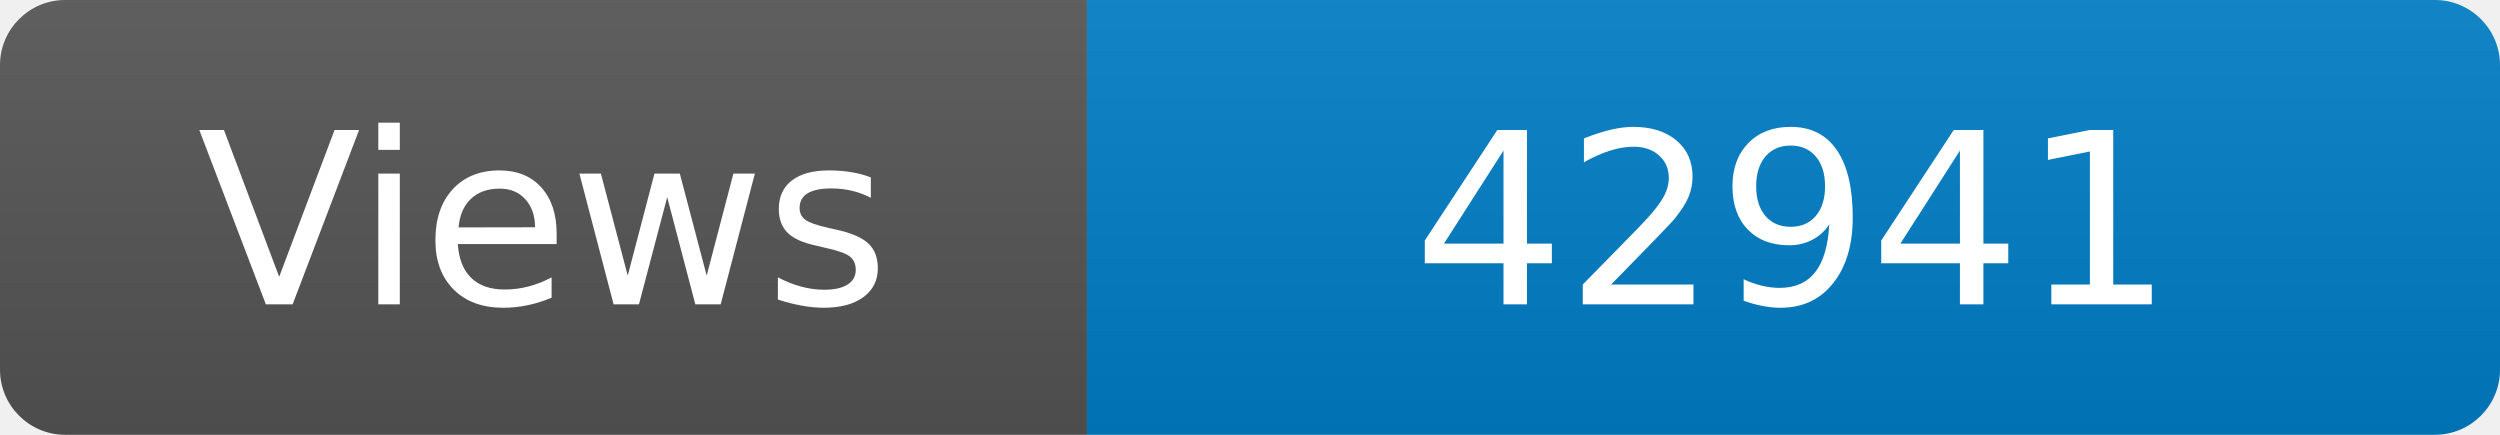
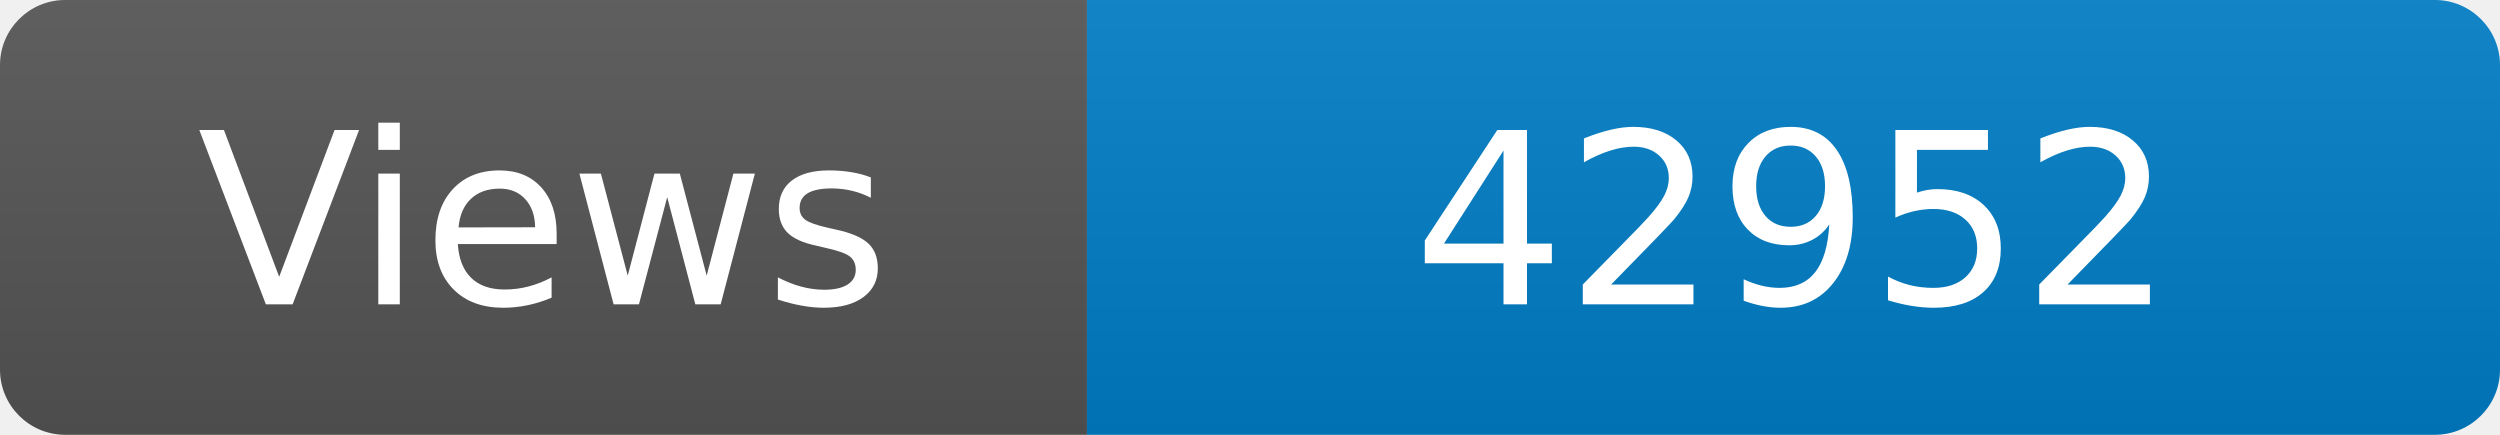
<svg xmlns="http://www.w3.org/2000/svg" width="115" height="20" role="img" aria-label="Maintained?: yes">
  <linearGradient id="s" x2="0" y2="100%">
    <stop offset="0" stop-color="#bbb" stop-opacity=".1" />
    <stop offset="1" stop-opacity=".1" />
  </linearGradient>
  <clipPath id="r">
    <rect width="115" height="20" rx="3" fill="#fff" />
  </clipPath>
  <g clip-path="url(#r)">
    <rect width="50" height="20" fill="#555" />
    <rect x="50" width="160" height="20" fill="#007ec6" />
    <rect width="115" height="20" fill="url(#s)" />
  </g>
  <g fill="#fff" text-anchor="middle" font-family="Verdana,Geneva,DejaVu Sans,sans-serif" font-size="110">
    <text x="250" y="140" transform="scale(.1)" fill="#fff">Views</text>
-     <text x="825" y="140" transform="scale(.1)" fill="#fff">42941</text>
+     <text x="825" y="140" transform="scale(.1)" fill="#fff">42952</text>
  </g>
</svg>
